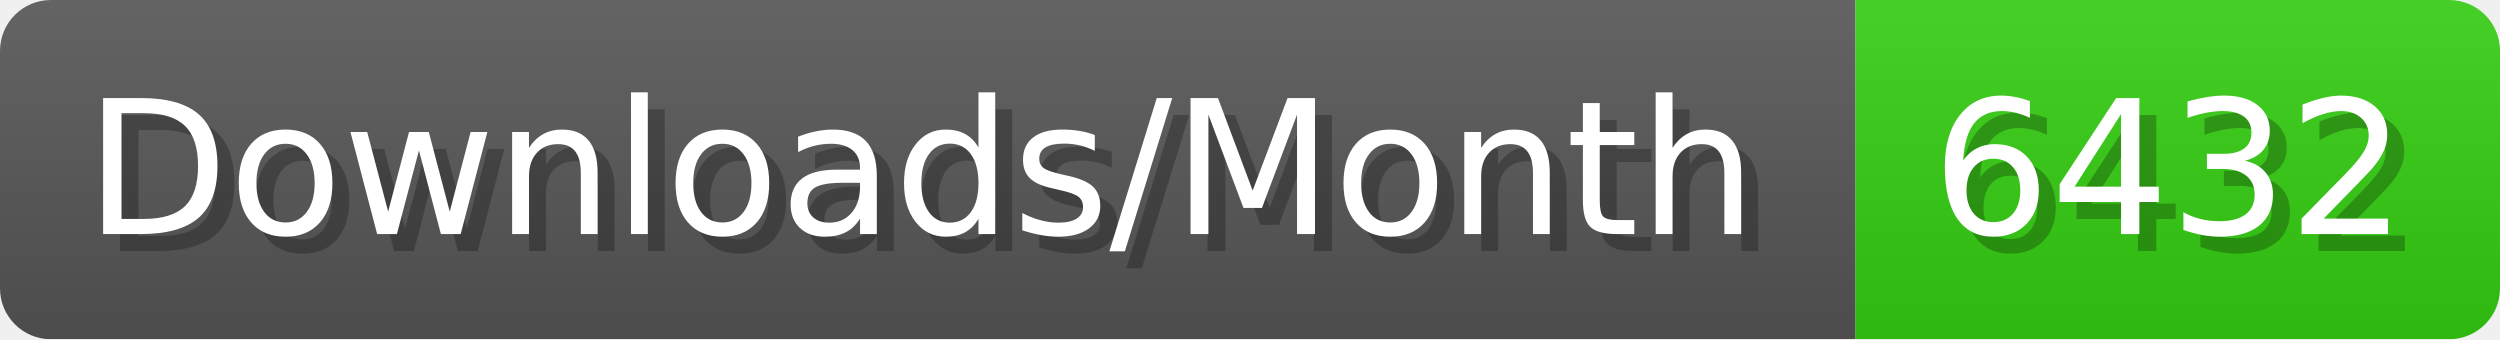
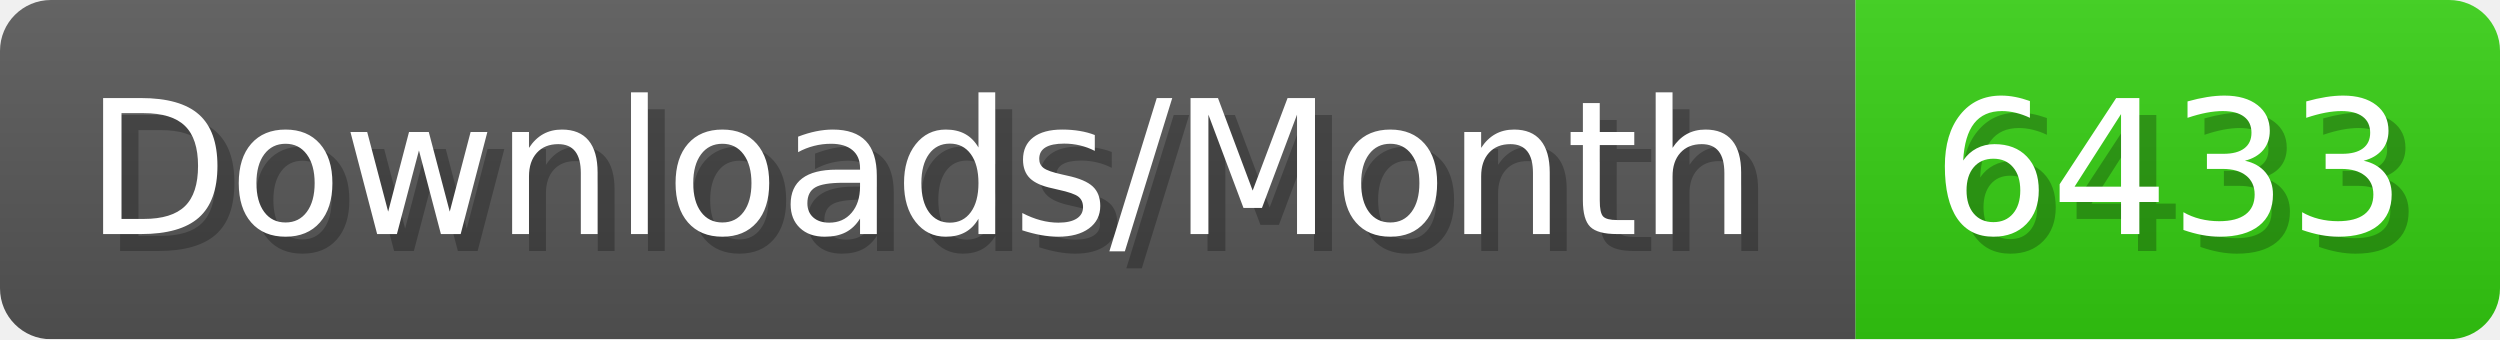
- <svg xmlns="http://www.w3.org/2000/svg" width="147.4" height="20" viewBox="0 0 1474 200" role="img" aria-label="Downloads/Month: 6432">
+ <svg xmlns="http://www.w3.org/2000/svg" width="147.4" height="20" viewBox="0 0 1474 200" role="img" aria-label="Downloads/Month: 6433">
  <linearGradient id="YlXUI" x2="0" y2="100%">
    <stop offset="0" stop-opacity=".1" stop-color="#EEE" />
    <stop offset="1" stop-opacity=".1" />
  </linearGradient>
  <mask id="JHhop">
    <rect width="1474" height="200" rx="30" fill="#FFF" />
  </mask>
  <g mask="url(#JHhop)">
    <rect width="1094" height="200" fill="#555" />
    <rect width="380" height="200" fill="#3C1" x="1094" />
    <rect width="1474" height="200" fill="url(#YlXUI)" />
  </g>
  <g aria-hidden="true" fill="#fff" text-anchor="start" font-family="Verdana,DejaVu Sans,sans-serif" font-size="110">
    <text x="60" y="148" textLength="994" fill="#000" opacity="0.25">Downloads/Month</text>
    <text x="50" y="138" textLength="994">Downloads/Month</text>
-     <text x="1149" y="148" textLength="280" fill="#000" opacity="0.25">6432</text>
-     <text x="1139" y="138" textLength="280">6432</text>
+     <text x="1149" y="148" textLength="280" fill="#000" opacity="0.25">6433</text>
+     <text x="1139" y="138" textLength="280">6433</text>
  </g>
</svg>
